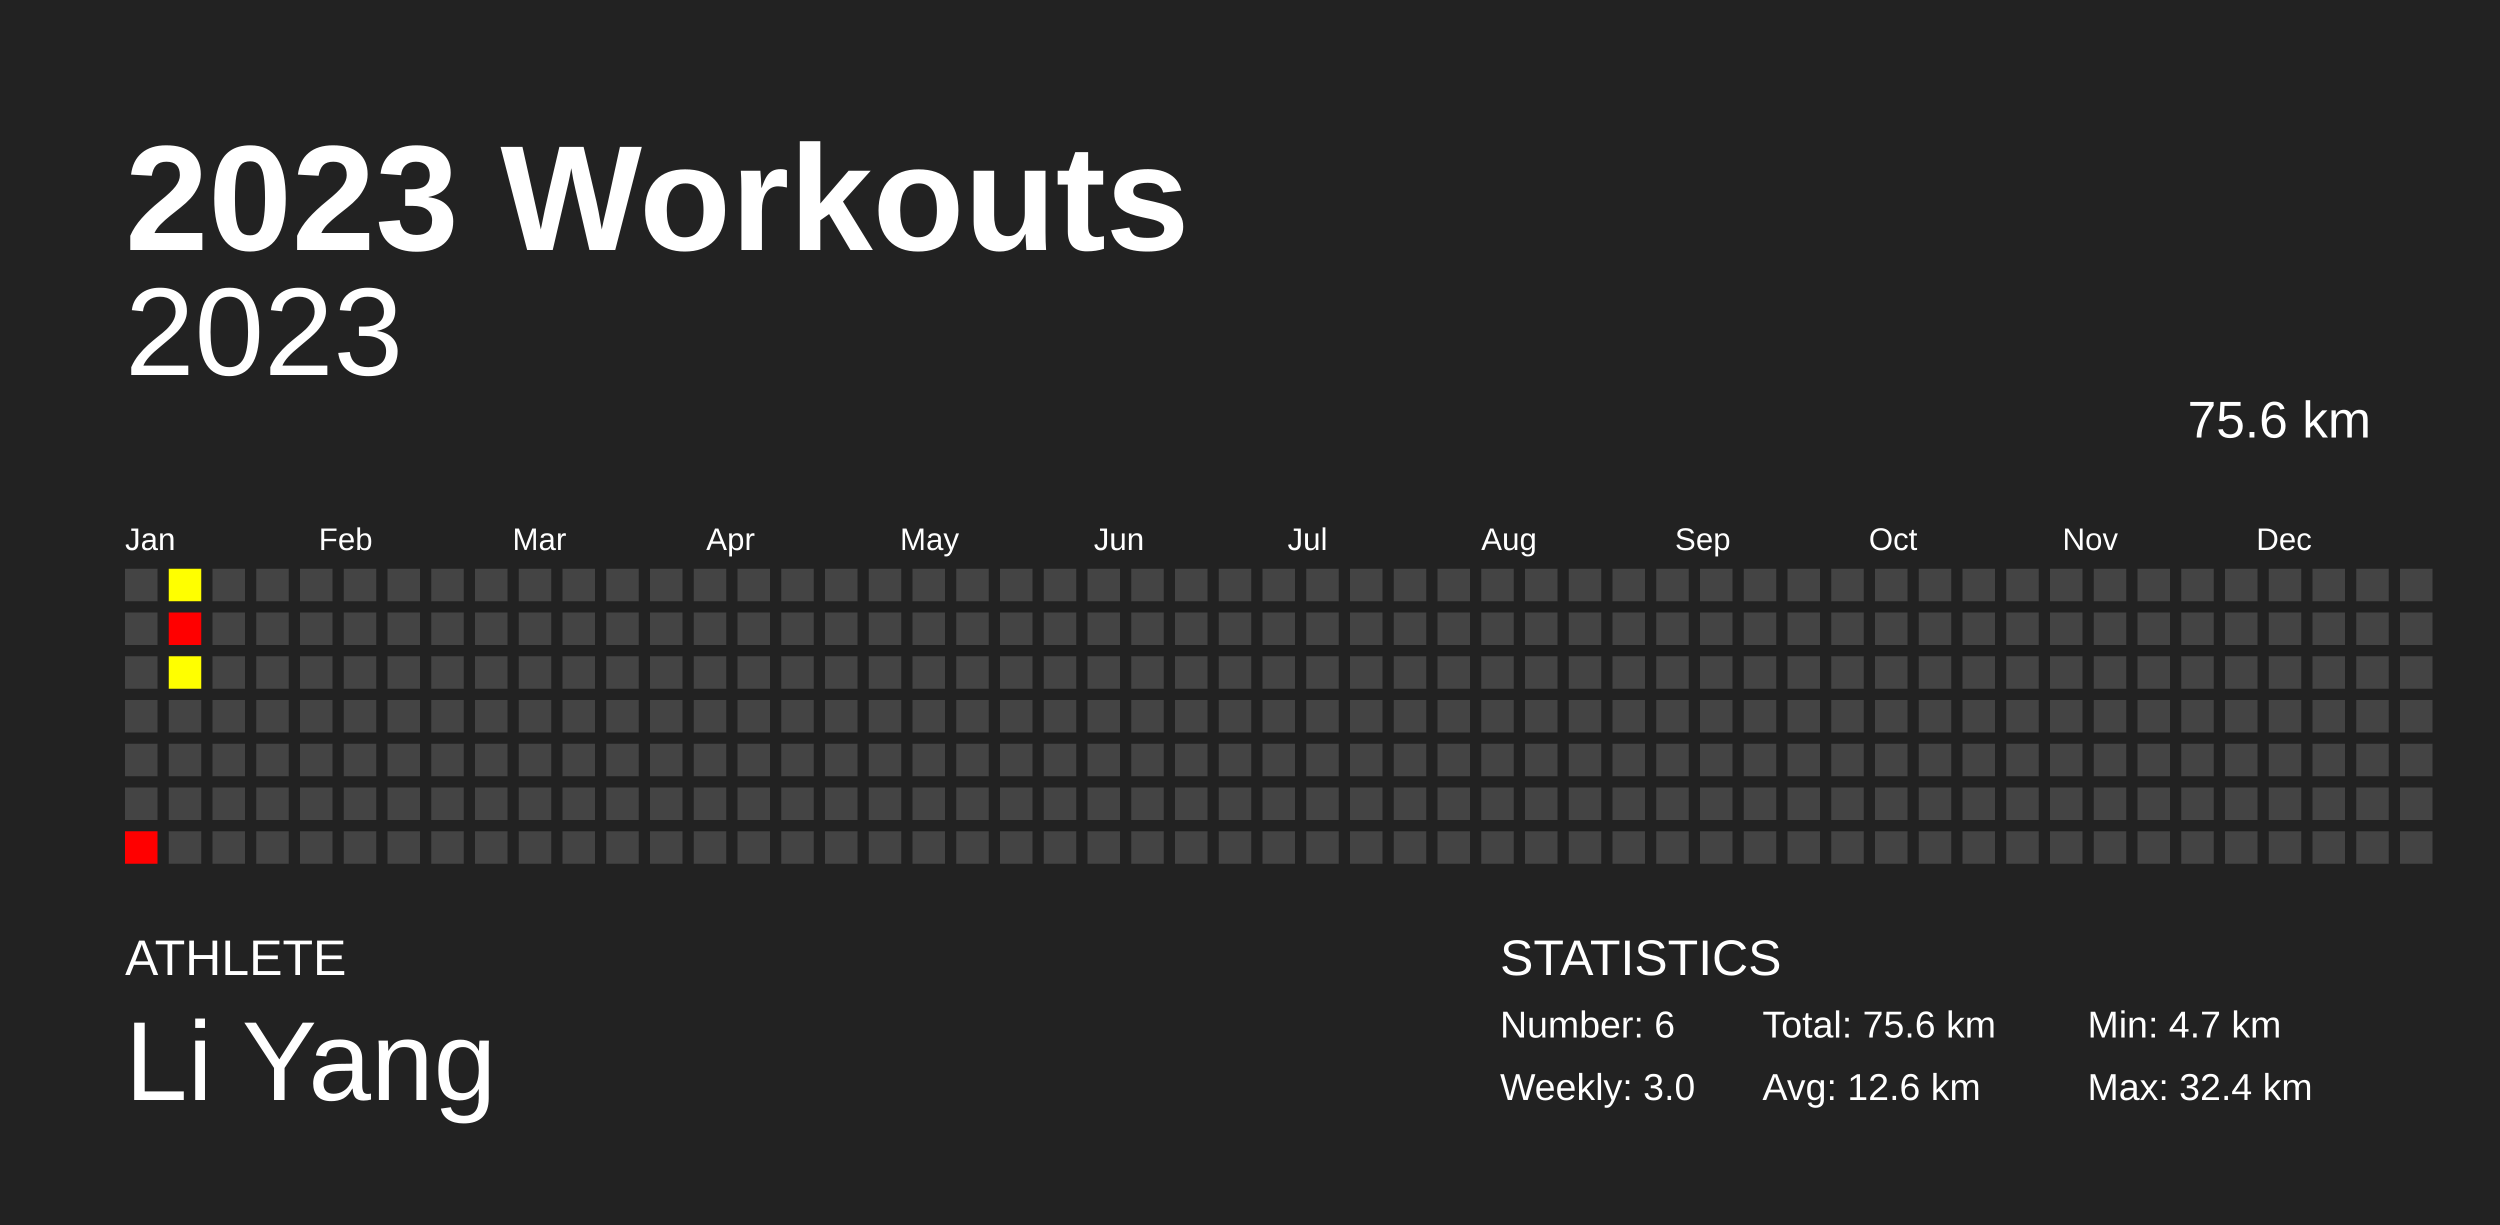
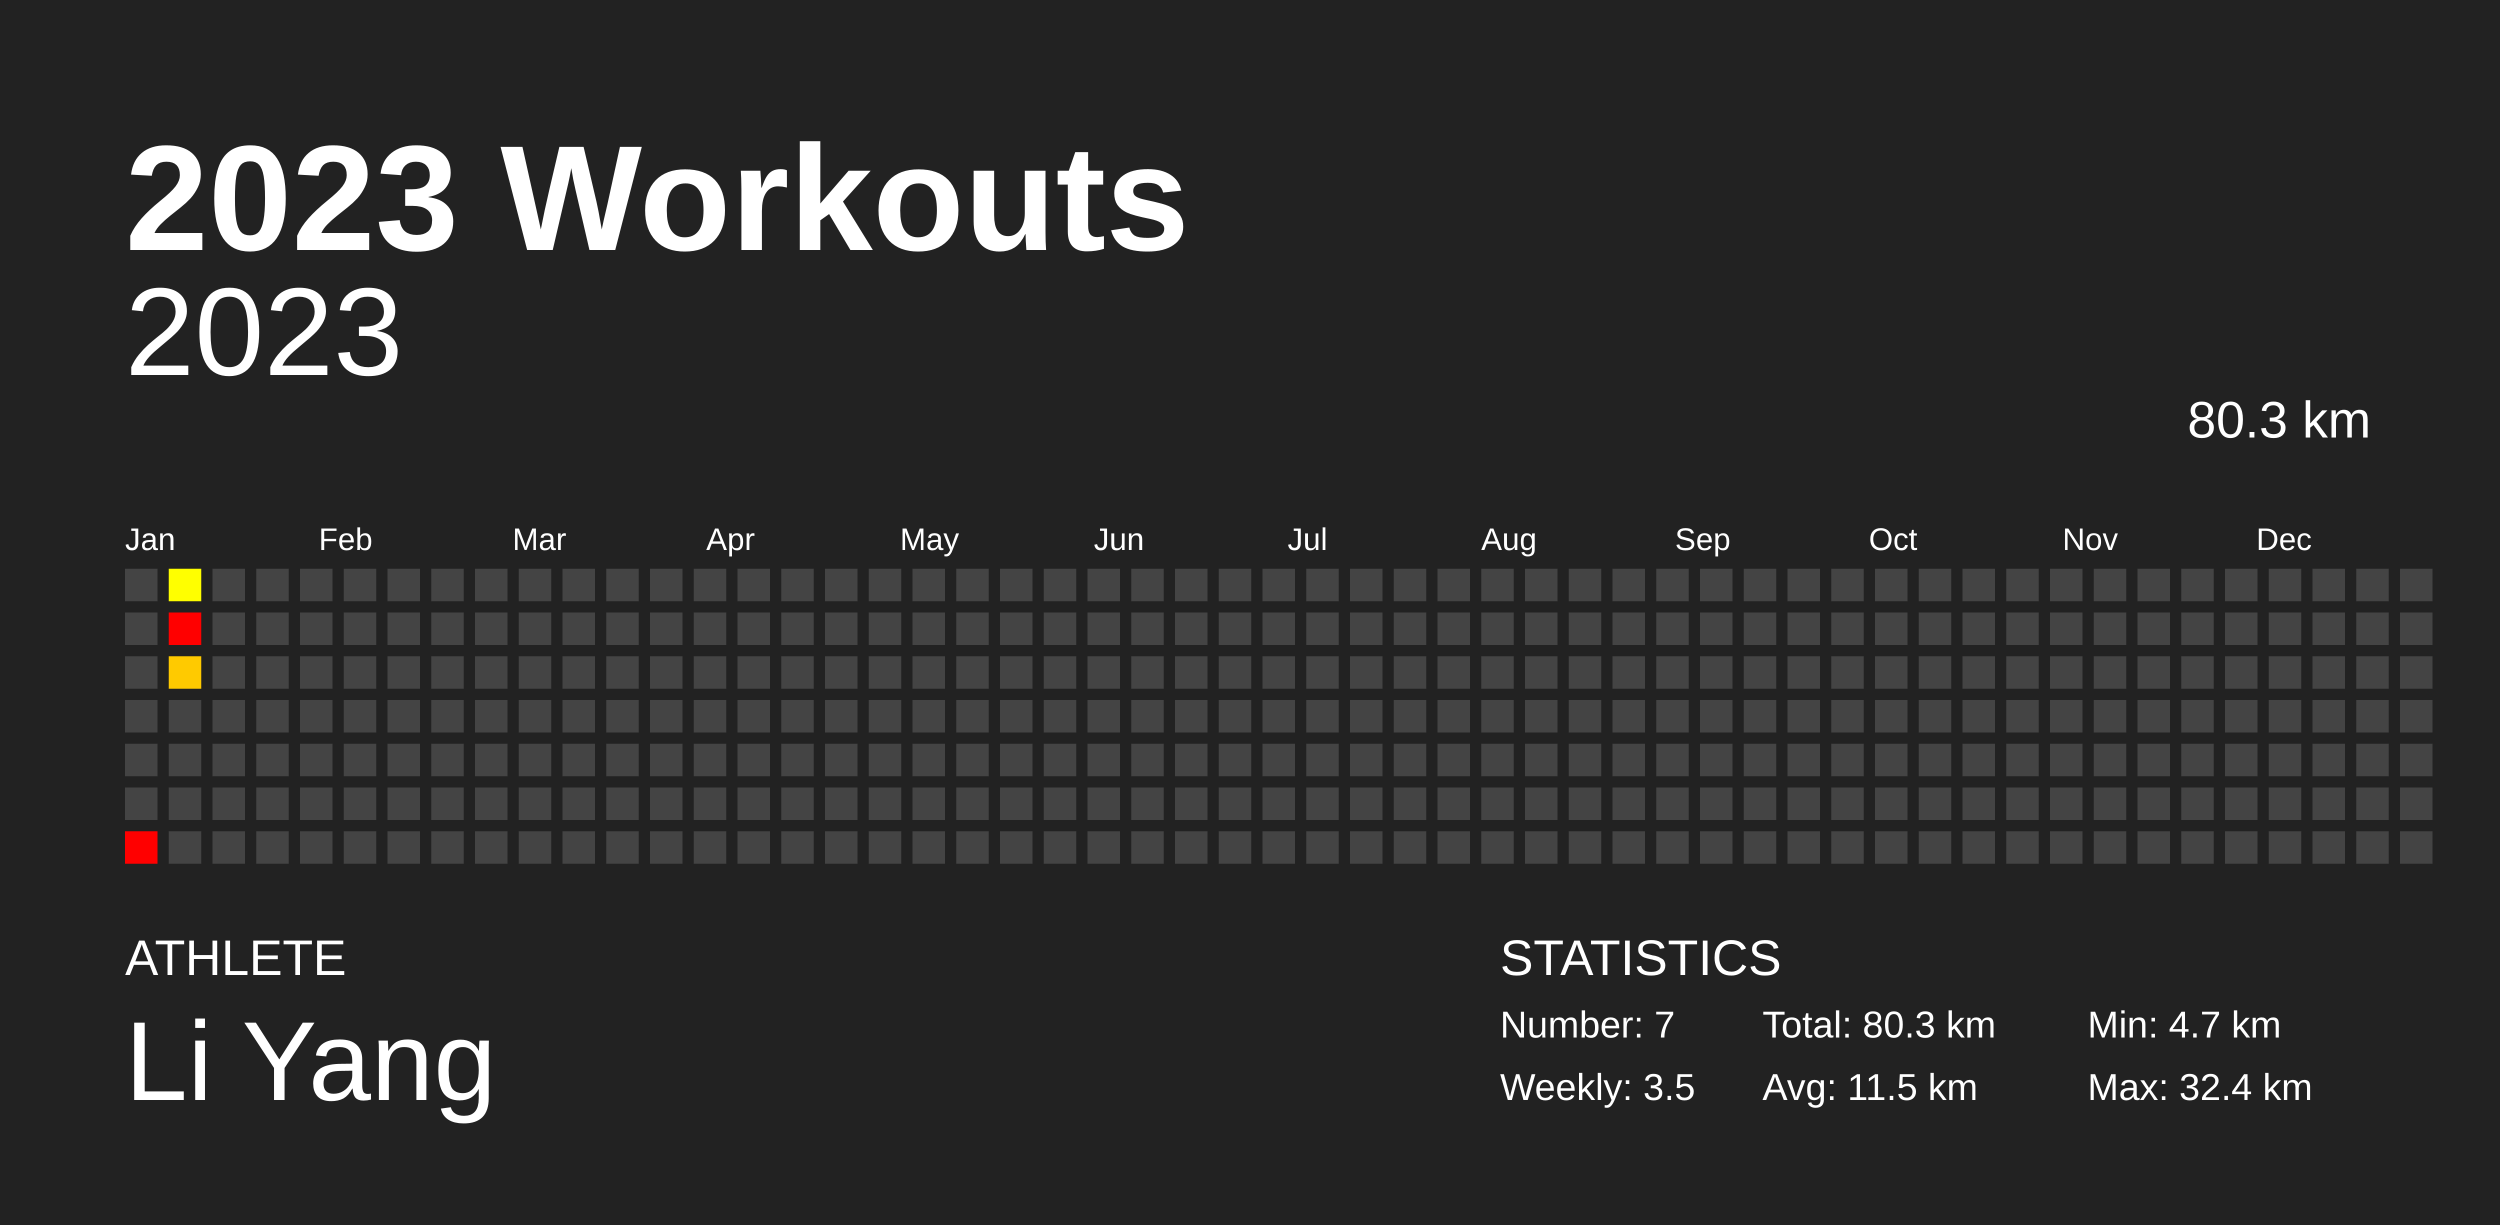
<svg xmlns="http://www.w3.org/2000/svg" baseProfile="full" height="98mm" version="1.1" viewBox="0,0,200,98" width="200mm">
  <defs />
  <rect fill="#222222" height="98" width="200" x="0" y="0" />
  <text fill="#FFFFFF" style="font-size:12px; font-family:Arial; font-weight:bold;" x="10" y="20">2023 Workouts</text>
  <text fill="#FFFFFF" style="font-size:4px; font-family:Arial" x="10" y="78">ATHLETE</text>
  <text fill="#FFFFFF" style="font-size:9px; font-family:Arial" x="10" y="88">Li Yang</text>
  <text fill="#FFFFFF" style="font-size:4px; font-family:Arial" x="120" y="78">STATISTICS</text>
-   <text fill="#FFFFFF" style="font-size:3px; font-family:Arial" x="120" y="83">Number: 6</text>
-   <text fill="#FFFFFF" style="font-size:3px; font-family:Arial" x="120" y="88">Weekly: 3.0</text>
-   <text fill="#FFFFFF" style="font-size:3px; font-family:Arial" x="141" y="83">Total: 75.6 km</text>
-   <text fill="#FFFFFF" style="font-size:3px; font-family:Arial" x="141" y="88">Avg: 12.6 km</text>
+   <text fill="#FFFFFF" style="font-size:3px; font-family:Arial" x="120" y="83">Number: 7</text>
+   <text fill="#FFFFFF" style="font-size:3px; font-family:Arial" x="120" y="88">Weekly: 3.5</text>
+   <text fill="#FFFFFF" style="font-size:3px; font-family:Arial" x="141" y="83">Total: 80.3 km</text>
+   <text fill="#FFFFFF" style="font-size:3px; font-family:Arial" x="141" y="88">Avg: 11.5 km</text>
  <text fill="#FFFFFF" style="font-size:3px; font-family:Arial" x="167" y="83">Min: 4.7 km</text>
  <text fill="#FFFFFF" style="font-size:3px; font-family:Arial" x="167" y="88">Max: 32.4 km</text>
  <text alignment-baseline="hanging" fill="#FFFFFF" style="font-size:10.0px; font-family:Arial;" x="10" y="30">2023</text>
-   <text alignment-baseline="hanging" fill="#FFFFFF" style="font-size:4.125px; font-family:Arial;" x="175" y="35">75.6 km</text>
+   <text alignment-baseline="hanging" fill="#FFFFFF" style="font-size:4.125px; font-family:Arial;" x="175" y="35">80.3 km</text>
  <text fill="#FFFFFF" style="font-size:2.5px; font-family:Arial" x="10.0" y="44">Jan</text>
  <text fill="#FFFFFF" style="font-size:2.5px; font-family:Arial" x="25.5" y="44">Feb</text>
  <text fill="#FFFFFF" style="font-size:2.5px; font-family:Arial" x="41.0" y="44">Mar</text>
  <text fill="#FFFFFF" style="font-size:2.5px; font-family:Arial" x="56.5" y="44">Apr</text>
  <text fill="#FFFFFF" style="font-size:2.5px; font-family:Arial" x="72.0" y="44">May</text>
  <text fill="#FFFFFF" style="font-size:2.5px; font-family:Arial" x="87.5" y="44">Jun</text>
  <text fill="#FFFFFF" style="font-size:2.5px; font-family:Arial" x="103.0" y="44">Jul</text>
  <text fill="#FFFFFF" style="font-size:2.5px; font-family:Arial" x="118.5" y="44">Aug</text>
  <text fill="#FFFFFF" style="font-size:2.5px; font-family:Arial" x="134.0" y="44">Sep</text>
  <text fill="#FFFFFF" style="font-size:2.5px; font-family:Arial" x="149.5" y="44">Oct</text>
  <text fill="#FFFFFF" style="font-size:2.5px; font-family:Arial" x="165.0" y="44">Nov</text>
  <text fill="#FFFFFF" style="font-size:2.5px; font-family:Arial" x="180.5" y="44">Dec</text>
  <rect fill="#444444" height="2.6" width="2.6" x="10.0" y="45.5" />
  <rect fill="#444444" height="2.6" width="2.6" x="10.0" y="49.0" />
  <rect fill="#444444" height="2.6" width="2.6" x="10.0" y="52.5" />
  <rect fill="#444444" height="2.6" width="2.6" x="10.0" y="56.0" />
  <rect fill="#444444" height="2.6" width="2.6" x="10.0" y="59.5" />
  <rect fill="#444444" height="2.6" width="2.6" x="10.0" y="63.0" />
  <rect fill="red" height="2.6" width="2.6" x="10.0" y="66.5" />
  <rect fill="#ffff00" height="2.6" width="2.6" x="13.5" y="45.5" />
  <rect fill="red" height="2.6" width="2.6" x="13.5" y="49.0" />
-   <rect fill="#ffff00" height="2.6" width="2.6" x="13.5" y="52.5" />
+   <rect fill="#ffca00" height="2.6" width="2.6" x="13.5" y="52.5" />
  <rect fill="#444444" height="2.6" width="2.6" x="13.5" y="56.0" />
  <rect fill="#444444" height="2.6" width="2.6" x="13.5" y="59.5" />
  <rect fill="#444444" height="2.6" width="2.6" x="13.5" y="63.0" />
  <rect fill="#444444" height="2.6" width="2.6" x="13.5" y="66.5" />
  <rect fill="#444444" height="2.6" width="2.6" x="17.0" y="45.5" />
  <rect fill="#444444" height="2.6" width="2.6" x="17.0" y="49.0" />
  <rect fill="#444444" height="2.6" width="2.6" x="17.0" y="52.5" />
  <rect fill="#444444" height="2.6" width="2.6" x="17.0" y="56.0" />
  <rect fill="#444444" height="2.6" width="2.6" x="17.0" y="59.5" />
  <rect fill="#444444" height="2.6" width="2.6" x="17.0" y="63.0" />
  <rect fill="#444444" height="2.6" width="2.6" x="17.0" y="66.5" />
  <rect fill="#444444" height="2.6" width="2.6" x="20.5" y="45.5" />
  <rect fill="#444444" height="2.6" width="2.6" x="20.5" y="49.0" />
  <rect fill="#444444" height="2.6" width="2.6" x="20.5" y="52.5" />
  <rect fill="#444444" height="2.6" width="2.6" x="20.5" y="56.0" />
  <rect fill="#444444" height="2.6" width="2.6" x="20.5" y="59.5" />
  <rect fill="#444444" height="2.6" width="2.6" x="20.5" y="63.0" />
  <rect fill="#444444" height="2.6" width="2.6" x="20.5" y="66.5" />
  <rect fill="#444444" height="2.6" width="2.6" x="24.0" y="45.5" />
  <rect fill="#444444" height="2.6" width="2.6" x="24.0" y="49.0" />
  <rect fill="#444444" height="2.6" width="2.6" x="24.0" y="52.5" />
  <rect fill="#444444" height="2.6" width="2.6" x="24.0" y="56.0" />
  <rect fill="#444444" height="2.6" width="2.6" x="24.0" y="59.5" />
  <rect fill="#444444" height="2.6" width="2.6" x="24.0" y="63.0" />
  <rect fill="#444444" height="2.6" width="2.6" x="24.0" y="66.5" />
  <rect fill="#444444" height="2.6" width="2.6" x="27.5" y="45.5" />
  <rect fill="#444444" height="2.6" width="2.6" x="27.5" y="49.0" />
  <rect fill="#444444" height="2.6" width="2.6" x="27.5" y="52.5" />
  <rect fill="#444444" height="2.6" width="2.6" x="27.5" y="56.0" />
  <rect fill="#444444" height="2.6" width="2.6" x="27.5" y="59.5" />
  <rect fill="#444444" height="2.6" width="2.6" x="27.5" y="63.0" />
  <rect fill="#444444" height="2.6" width="2.6" x="27.5" y="66.5" />
  <rect fill="#444444" height="2.6" width="2.6" x="31.0" y="45.5" />
  <rect fill="#444444" height="2.6" width="2.6" x="31.0" y="49.0" />
  <rect fill="#444444" height="2.6" width="2.6" x="31.0" y="52.5" />
  <rect fill="#444444" height="2.6" width="2.6" x="31.0" y="56.0" />
  <rect fill="#444444" height="2.6" width="2.6" x="31.0" y="59.5" />
  <rect fill="#444444" height="2.6" width="2.6" x="31.0" y="63.0" />
  <rect fill="#444444" height="2.6" width="2.6" x="31.0" y="66.5" />
  <rect fill="#444444" height="2.6" width="2.6" x="34.5" y="45.5" />
  <rect fill="#444444" height="2.6" width="2.6" x="34.5" y="49.0" />
  <rect fill="#444444" height="2.6" width="2.6" x="34.5" y="52.5" />
  <rect fill="#444444" height="2.6" width="2.6" x="34.5" y="56.0" />
  <rect fill="#444444" height="2.6" width="2.6" x="34.5" y="59.5" />
  <rect fill="#444444" height="2.6" width="2.6" x="34.5" y="63.0" />
  <rect fill="#444444" height="2.6" width="2.6" x="34.5" y="66.5" />
  <rect fill="#444444" height="2.6" width="2.6" x="38.0" y="45.5" />
  <rect fill="#444444" height="2.6" width="2.6" x="38.0" y="49.0" />
  <rect fill="#444444" height="2.6" width="2.6" x="38.0" y="52.5" />
  <rect fill="#444444" height="2.6" width="2.6" x="38.0" y="56.0" />
  <rect fill="#444444" height="2.6" width="2.6" x="38.0" y="59.5" />
  <rect fill="#444444" height="2.6" width="2.6" x="38.0" y="63.0" />
  <rect fill="#444444" height="2.6" width="2.6" x="38.0" y="66.5" />
  <rect fill="#444444" height="2.6" width="2.6" x="41.5" y="45.5" />
  <rect fill="#444444" height="2.6" width="2.6" x="41.5" y="49.0" />
  <rect fill="#444444" height="2.6" width="2.6" x="41.5" y="52.5" />
  <rect fill="#444444" height="2.6" width="2.6" x="41.5" y="56.0" />
  <rect fill="#444444" height="2.6" width="2.6" x="41.5" y="59.5" />
  <rect fill="#444444" height="2.6" width="2.6" x="41.5" y="63.0" />
  <rect fill="#444444" height="2.6" width="2.6" x="41.5" y="66.5" />
  <rect fill="#444444" height="2.6" width="2.6" x="45.0" y="45.5" />
  <rect fill="#444444" height="2.6" width="2.6" x="45.0" y="49.0" />
  <rect fill="#444444" height="2.6" width="2.6" x="45.0" y="52.5" />
  <rect fill="#444444" height="2.6" width="2.6" x="45.0" y="56.0" />
  <rect fill="#444444" height="2.6" width="2.6" x="45.0" y="59.5" />
  <rect fill="#444444" height="2.6" width="2.6" x="45.0" y="63.0" />
  <rect fill="#444444" height="2.6" width="2.6" x="45.0" y="66.5" />
  <rect fill="#444444" height="2.6" width="2.6" x="48.5" y="45.5" />
  <rect fill="#444444" height="2.6" width="2.6" x="48.5" y="49.0" />
  <rect fill="#444444" height="2.6" width="2.6" x="48.5" y="52.5" />
  <rect fill="#444444" height="2.6" width="2.6" x="48.5" y="56.0" />
  <rect fill="#444444" height="2.6" width="2.6" x="48.5" y="59.5" />
  <rect fill="#444444" height="2.6" width="2.6" x="48.5" y="63.0" />
  <rect fill="#444444" height="2.6" width="2.6" x="48.5" y="66.5" />
  <rect fill="#444444" height="2.6" width="2.6" x="52.0" y="45.5" />
  <rect fill="#444444" height="2.6" width="2.6" x="52.0" y="49.0" />
  <rect fill="#444444" height="2.6" width="2.6" x="52.0" y="52.5" />
  <rect fill="#444444" height="2.6" width="2.6" x="52.0" y="56.0" />
  <rect fill="#444444" height="2.6" width="2.6" x="52.0" y="59.5" />
  <rect fill="#444444" height="2.6" width="2.6" x="52.0" y="63.0" />
  <rect fill="#444444" height="2.6" width="2.6" x="52.0" y="66.5" />
  <rect fill="#444444" height="2.6" width="2.6" x="55.5" y="45.5" />
  <rect fill="#444444" height="2.6" width="2.6" x="55.5" y="49.0" />
  <rect fill="#444444" height="2.6" width="2.6" x="55.5" y="52.5" />
  <rect fill="#444444" height="2.6" width="2.6" x="55.5" y="56.0" />
  <rect fill="#444444" height="2.6" width="2.6" x="55.5" y="59.5" />
  <rect fill="#444444" height="2.6" width="2.6" x="55.5" y="63.0" />
  <rect fill="#444444" height="2.6" width="2.6" x="55.5" y="66.5" />
  <rect fill="#444444" height="2.6" width="2.6" x="59.0" y="45.5" />
  <rect fill="#444444" height="2.6" width="2.6" x="59.0" y="49.0" />
  <rect fill="#444444" height="2.6" width="2.6" x="59.0" y="52.5" />
  <rect fill="#444444" height="2.6" width="2.6" x="59.0" y="56.0" />
  <rect fill="#444444" height="2.6" width="2.6" x="59.0" y="59.5" />
  <rect fill="#444444" height="2.6" width="2.6" x="59.0" y="63.0" />
  <rect fill="#444444" height="2.6" width="2.6" x="59.0" y="66.5" />
  <rect fill="#444444" height="2.6" width="2.6" x="62.5" y="45.5" />
  <rect fill="#444444" height="2.6" width="2.6" x="62.5" y="49.0" />
  <rect fill="#444444" height="2.6" width="2.6" x="62.5" y="52.5" />
  <rect fill="#444444" height="2.6" width="2.6" x="62.5" y="56.0" />
  <rect fill="#444444" height="2.6" width="2.6" x="62.5" y="59.5" />
  <rect fill="#444444" height="2.6" width="2.6" x="62.5" y="63.0" />
  <rect fill="#444444" height="2.6" width="2.6" x="62.5" y="66.5" />
  <rect fill="#444444" height="2.6" width="2.6" x="66.0" y="45.5" />
  <rect fill="#444444" height="2.6" width="2.6" x="66.0" y="49.0" />
  <rect fill="#444444" height="2.6" width="2.6" x="66.0" y="52.5" />
  <rect fill="#444444" height="2.6" width="2.6" x="66.0" y="56.0" />
  <rect fill="#444444" height="2.6" width="2.6" x="66.0" y="59.5" />
  <rect fill="#444444" height="2.6" width="2.6" x="66.0" y="63.0" />
  <rect fill="#444444" height="2.6" width="2.6" x="66.0" y="66.5" />
  <rect fill="#444444" height="2.6" width="2.6" x="69.5" y="45.5" />
  <rect fill="#444444" height="2.6" width="2.6" x="69.5" y="49.0" />
  <rect fill="#444444" height="2.6" width="2.6" x="69.5" y="52.5" />
  <rect fill="#444444" height="2.6" width="2.6" x="69.5" y="56.0" />
  <rect fill="#444444" height="2.6" width="2.6" x="69.5" y="59.5" />
  <rect fill="#444444" height="2.6" width="2.6" x="69.5" y="63.0" />
  <rect fill="#444444" height="2.6" width="2.6" x="69.5" y="66.5" />
  <rect fill="#444444" height="2.6" width="2.6" x="73.0" y="45.5" />
  <rect fill="#444444" height="2.6" width="2.6" x="73.0" y="49.0" />
  <rect fill="#444444" height="2.6" width="2.6" x="73.0" y="52.5" />
  <rect fill="#444444" height="2.6" width="2.6" x="73.0" y="56.0" />
  <rect fill="#444444" height="2.6" width="2.6" x="73.0" y="59.5" />
  <rect fill="#444444" height="2.6" width="2.6" x="73.0" y="63.0" />
  <rect fill="#444444" height="2.6" width="2.6" x="73.0" y="66.5" />
  <rect fill="#444444" height="2.6" width="2.6" x="76.5" y="45.5" />
  <rect fill="#444444" height="2.6" width="2.6" x="76.5" y="49.0" />
  <rect fill="#444444" height="2.6" width="2.6" x="76.5" y="52.5" />
  <rect fill="#444444" height="2.6" width="2.6" x="76.5" y="56.0" />
  <rect fill="#444444" height="2.6" width="2.6" x="76.5" y="59.5" />
  <rect fill="#444444" height="2.6" width="2.6" x="76.5" y="63.0" />
  <rect fill="#444444" height="2.6" width="2.6" x="76.5" y="66.5" />
  <rect fill="#444444" height="2.6" width="2.6" x="80.0" y="45.5" />
  <rect fill="#444444" height="2.6" width="2.6" x="80.0" y="49.0" />
  <rect fill="#444444" height="2.6" width="2.6" x="80.0" y="52.5" />
  <rect fill="#444444" height="2.6" width="2.6" x="80.0" y="56.0" />
  <rect fill="#444444" height="2.6" width="2.6" x="80.0" y="59.5" />
  <rect fill="#444444" height="2.6" width="2.6" x="80.0" y="63.0" />
  <rect fill="#444444" height="2.6" width="2.6" x="80.0" y="66.5" />
  <rect fill="#444444" height="2.6" width="2.6" x="83.5" y="45.5" />
  <rect fill="#444444" height="2.6" width="2.6" x="83.5" y="49.0" />
  <rect fill="#444444" height="2.6" width="2.6" x="83.5" y="52.5" />
  <rect fill="#444444" height="2.6" width="2.6" x="83.5" y="56.0" />
  <rect fill="#444444" height="2.6" width="2.6" x="83.5" y="59.5" />
  <rect fill="#444444" height="2.6" width="2.6" x="83.5" y="63.0" />
  <rect fill="#444444" height="2.6" width="2.6" x="83.5" y="66.5" />
  <rect fill="#444444" height="2.6" width="2.6" x="87.0" y="45.5" />
  <rect fill="#444444" height="2.6" width="2.6" x="87.0" y="49.0" />
  <rect fill="#444444" height="2.6" width="2.6" x="87.0" y="52.5" />
  <rect fill="#444444" height="2.6" width="2.6" x="87.0" y="56.0" />
  <rect fill="#444444" height="2.6" width="2.6" x="87.0" y="59.5" />
  <rect fill="#444444" height="2.6" width="2.6" x="87.0" y="63.0" />
  <rect fill="#444444" height="2.6" width="2.6" x="87.0" y="66.5" />
  <rect fill="#444444" height="2.6" width="2.6" x="90.5" y="45.5" />
  <rect fill="#444444" height="2.6" width="2.6" x="90.5" y="49.0" />
  <rect fill="#444444" height="2.6" width="2.6" x="90.5" y="52.5" />
  <rect fill="#444444" height="2.6" width="2.6" x="90.5" y="56.0" />
  <rect fill="#444444" height="2.6" width="2.6" x="90.5" y="59.5" />
  <rect fill="#444444" height="2.6" width="2.6" x="90.5" y="63.0" />
  <rect fill="#444444" height="2.6" width="2.6" x="90.5" y="66.5" />
  <rect fill="#444444" height="2.6" width="2.6" x="94.0" y="45.5" />
  <rect fill="#444444" height="2.6" width="2.6" x="94.0" y="49.0" />
  <rect fill="#444444" height="2.6" width="2.6" x="94.0" y="52.5" />
  <rect fill="#444444" height="2.6" width="2.6" x="94.0" y="56.0" />
  <rect fill="#444444" height="2.6" width="2.6" x="94.0" y="59.5" />
  <rect fill="#444444" height="2.6" width="2.6" x="94.0" y="63.0" />
  <rect fill="#444444" height="2.6" width="2.6" x="94.0" y="66.5" />
  <rect fill="#444444" height="2.6" width="2.6" x="97.5" y="45.5" />
  <rect fill="#444444" height="2.6" width="2.6" x="97.5" y="49.0" />
  <rect fill="#444444" height="2.6" width="2.6" x="97.5" y="52.5" />
  <rect fill="#444444" height="2.6" width="2.6" x="97.5" y="56.0" />
  <rect fill="#444444" height="2.6" width="2.6" x="97.5" y="59.5" />
  <rect fill="#444444" height="2.6" width="2.6" x="97.5" y="63.0" />
  <rect fill="#444444" height="2.6" width="2.6" x="97.5" y="66.5" />
  <rect fill="#444444" height="2.6" width="2.6" x="101.0" y="45.5" />
  <rect fill="#444444" height="2.6" width="2.6" x="101.0" y="49.0" />
  <rect fill="#444444" height="2.6" width="2.6" x="101.0" y="52.5" />
  <rect fill="#444444" height="2.6" width="2.6" x="101.0" y="56.0" />
  <rect fill="#444444" height="2.6" width="2.6" x="101.0" y="59.5" />
  <rect fill="#444444" height="2.6" width="2.6" x="101.0" y="63.0" />
  <rect fill="#444444" height="2.6" width="2.6" x="101.0" y="66.5" />
  <rect fill="#444444" height="2.6" width="2.6" x="104.5" y="45.5" />
  <rect fill="#444444" height="2.6" width="2.6" x="104.5" y="49.0" />
  <rect fill="#444444" height="2.6" width="2.6" x="104.5" y="52.5" />
  <rect fill="#444444" height="2.6" width="2.6" x="104.5" y="56.0" />
  <rect fill="#444444" height="2.6" width="2.6" x="104.5" y="59.5" />
  <rect fill="#444444" height="2.6" width="2.6" x="104.5" y="63.0" />
  <rect fill="#444444" height="2.6" width="2.6" x="104.5" y="66.5" />
  <rect fill="#444444" height="2.6" width="2.6" x="108.0" y="45.5" />
  <rect fill="#444444" height="2.6" width="2.6" x="108.0" y="49.0" />
  <rect fill="#444444" height="2.6" width="2.6" x="108.0" y="52.5" />
  <rect fill="#444444" height="2.6" width="2.6" x="108.0" y="56.0" />
  <rect fill="#444444" height="2.6" width="2.6" x="108.0" y="59.5" />
  <rect fill="#444444" height="2.6" width="2.6" x="108.0" y="63.0" />
  <rect fill="#444444" height="2.6" width="2.6" x="108.0" y="66.5" />
  <rect fill="#444444" height="2.6" width="2.6" x="111.5" y="45.5" />
  <rect fill="#444444" height="2.6" width="2.6" x="111.5" y="49.0" />
  <rect fill="#444444" height="2.6" width="2.6" x="111.5" y="52.5" />
  <rect fill="#444444" height="2.6" width="2.6" x="111.5" y="56.0" />
  <rect fill="#444444" height="2.6" width="2.6" x="111.5" y="59.5" />
  <rect fill="#444444" height="2.6" width="2.6" x="111.5" y="63.0" />
  <rect fill="#444444" height="2.6" width="2.6" x="111.5" y="66.5" />
  <rect fill="#444444" height="2.6" width="2.6" x="115.0" y="45.5" />
  <rect fill="#444444" height="2.6" width="2.6" x="115.0" y="49.0" />
  <rect fill="#444444" height="2.6" width="2.6" x="115.0" y="52.5" />
  <rect fill="#444444" height="2.6" width="2.6" x="115.0" y="56.0" />
  <rect fill="#444444" height="2.6" width="2.6" x="115.0" y="59.5" />
  <rect fill="#444444" height="2.6" width="2.6" x="115.0" y="63.0" />
  <rect fill="#444444" height="2.6" width="2.6" x="115.0" y="66.5" />
  <rect fill="#444444" height="2.6" width="2.6" x="118.5" y="45.5" />
  <rect fill="#444444" height="2.6" width="2.6" x="118.5" y="49.0" />
  <rect fill="#444444" height="2.6" width="2.6" x="118.5" y="52.5" />
  <rect fill="#444444" height="2.6" width="2.6" x="118.5" y="56.0" />
  <rect fill="#444444" height="2.6" width="2.6" x="118.5" y="59.5" />
  <rect fill="#444444" height="2.6" width="2.6" x="118.5" y="63.0" />
  <rect fill="#444444" height="2.6" width="2.6" x="118.5" y="66.5" />
  <rect fill="#444444" height="2.6" width="2.6" x="122.0" y="45.5" />
  <rect fill="#444444" height="2.6" width="2.6" x="122.0" y="49.0" />
  <rect fill="#444444" height="2.6" width="2.6" x="122.0" y="52.5" />
  <rect fill="#444444" height="2.6" width="2.6" x="122.0" y="56.0" />
  <rect fill="#444444" height="2.6" width="2.6" x="122.0" y="59.5" />
  <rect fill="#444444" height="2.6" width="2.6" x="122.0" y="63.0" />
  <rect fill="#444444" height="2.6" width="2.6" x="122.0" y="66.5" />
  <rect fill="#444444" height="2.6" width="2.6" x="125.5" y="45.5" />
  <rect fill="#444444" height="2.6" width="2.6" x="125.5" y="49.0" />
  <rect fill="#444444" height="2.6" width="2.6" x="125.5" y="52.5" />
  <rect fill="#444444" height="2.6" width="2.6" x="125.5" y="56.0" />
  <rect fill="#444444" height="2.6" width="2.6" x="125.5" y="59.5" />
  <rect fill="#444444" height="2.6" width="2.6" x="125.5" y="63.0" />
  <rect fill="#444444" height="2.6" width="2.6" x="125.5" y="66.5" />
  <rect fill="#444444" height="2.6" width="2.6" x="129.0" y="45.5" />
  <rect fill="#444444" height="2.6" width="2.6" x="129.0" y="49.0" />
  <rect fill="#444444" height="2.6" width="2.6" x="129.0" y="52.5" />
  <rect fill="#444444" height="2.6" width="2.6" x="129.0" y="56.0" />
  <rect fill="#444444" height="2.6" width="2.6" x="129.0" y="59.5" />
  <rect fill="#444444" height="2.6" width="2.6" x="129.0" y="63.0" />
  <rect fill="#444444" height="2.6" width="2.6" x="129.0" y="66.5" />
  <rect fill="#444444" height="2.6" width="2.6" x="132.5" y="45.5" />
  <rect fill="#444444" height="2.6" width="2.6" x="132.5" y="49.0" />
  <rect fill="#444444" height="2.6" width="2.6" x="132.5" y="52.5" />
  <rect fill="#444444" height="2.6" width="2.6" x="132.5" y="56.0" />
  <rect fill="#444444" height="2.6" width="2.6" x="132.5" y="59.5" />
  <rect fill="#444444" height="2.6" width="2.6" x="132.5" y="63.0" />
  <rect fill="#444444" height="2.6" width="2.6" x="132.5" y="66.5" />
  <rect fill="#444444" height="2.6" width="2.6" x="136.0" y="45.5" />
  <rect fill="#444444" height="2.6" width="2.6" x="136.0" y="49.0" />
  <rect fill="#444444" height="2.6" width="2.6" x="136.0" y="52.5" />
  <rect fill="#444444" height="2.6" width="2.6" x="136.0" y="56.0" />
  <rect fill="#444444" height="2.6" width="2.6" x="136.0" y="59.5" />
  <rect fill="#444444" height="2.6" width="2.6" x="136.0" y="63.0" />
  <rect fill="#444444" height="2.6" width="2.6" x="136.0" y="66.5" />
  <rect fill="#444444" height="2.6" width="2.6" x="139.5" y="45.5" />
  <rect fill="#444444" height="2.6" width="2.6" x="139.5" y="49.0" />
  <rect fill="#444444" height="2.6" width="2.6" x="139.5" y="52.5" />
  <rect fill="#444444" height="2.6" width="2.6" x="139.5" y="56.0" />
  <rect fill="#444444" height="2.6" width="2.6" x="139.5" y="59.5" />
  <rect fill="#444444" height="2.6" width="2.6" x="139.5" y="63.0" />
  <rect fill="#444444" height="2.6" width="2.6" x="139.5" y="66.5" />
  <rect fill="#444444" height="2.6" width="2.6" x="143.0" y="45.5" />
  <rect fill="#444444" height="2.6" width="2.6" x="143.0" y="49.0" />
  <rect fill="#444444" height="2.6" width="2.6" x="143.0" y="52.5" />
  <rect fill="#444444" height="2.6" width="2.6" x="143.0" y="56.0" />
  <rect fill="#444444" height="2.6" width="2.6" x="143.0" y="59.5" />
  <rect fill="#444444" height="2.6" width="2.6" x="143.0" y="63.0" />
  <rect fill="#444444" height="2.6" width="2.6" x="143.0" y="66.5" />
  <rect fill="#444444" height="2.6" width="2.6" x="146.5" y="45.5" />
  <rect fill="#444444" height="2.6" width="2.6" x="146.5" y="49.0" />
  <rect fill="#444444" height="2.6" width="2.6" x="146.5" y="52.5" />
  <rect fill="#444444" height="2.6" width="2.6" x="146.5" y="56.0" />
  <rect fill="#444444" height="2.6" width="2.6" x="146.5" y="59.5" />
  <rect fill="#444444" height="2.6" width="2.6" x="146.5" y="63.0" />
  <rect fill="#444444" height="2.6" width="2.6" x="146.5" y="66.5" />
  <rect fill="#444444" height="2.6" width="2.6" x="150.0" y="45.5" />
  <rect fill="#444444" height="2.6" width="2.6" x="150.0" y="49.0" />
  <rect fill="#444444" height="2.6" width="2.6" x="150.0" y="52.5" />
  <rect fill="#444444" height="2.6" width="2.6" x="150.0" y="56.0" />
  <rect fill="#444444" height="2.6" width="2.6" x="150.0" y="59.5" />
  <rect fill="#444444" height="2.6" width="2.6" x="150.0" y="63.0" />
  <rect fill="#444444" height="2.6" width="2.6" x="150.0" y="66.5" />
  <rect fill="#444444" height="2.6" width="2.6" x="153.5" y="45.5" />
  <rect fill="#444444" height="2.6" width="2.6" x="153.5" y="49.0" />
  <rect fill="#444444" height="2.6" width="2.6" x="153.5" y="52.5" />
  <rect fill="#444444" height="2.6" width="2.6" x="153.5" y="56.0" />
  <rect fill="#444444" height="2.6" width="2.6" x="153.5" y="59.5" />
  <rect fill="#444444" height="2.6" width="2.6" x="153.5" y="63.0" />
  <rect fill="#444444" height="2.6" width="2.6" x="153.5" y="66.5" />
  <rect fill="#444444" height="2.6" width="2.6" x="157.0" y="45.5" />
  <rect fill="#444444" height="2.6" width="2.6" x="157.0" y="49.0" />
  <rect fill="#444444" height="2.6" width="2.6" x="157.0" y="52.5" />
  <rect fill="#444444" height="2.6" width="2.6" x="157.0" y="56.0" />
  <rect fill="#444444" height="2.6" width="2.6" x="157.0" y="59.5" />
  <rect fill="#444444" height="2.6" width="2.6" x="157.0" y="63.0" />
  <rect fill="#444444" height="2.6" width="2.6" x="157.0" y="66.5" />
  <rect fill="#444444" height="2.6" width="2.6" x="160.5" y="45.5" />
  <rect fill="#444444" height="2.6" width="2.6" x="160.5" y="49.0" />
  <rect fill="#444444" height="2.6" width="2.6" x="160.5" y="52.5" />
  <rect fill="#444444" height="2.6" width="2.6" x="160.5" y="56.0" />
  <rect fill="#444444" height="2.6" width="2.6" x="160.5" y="59.5" />
  <rect fill="#444444" height="2.6" width="2.6" x="160.5" y="63.0" />
  <rect fill="#444444" height="2.6" width="2.6" x="160.5" y="66.5" />
  <rect fill="#444444" height="2.6" width="2.6" x="164.0" y="45.5" />
  <rect fill="#444444" height="2.6" width="2.6" x="164.0" y="49.0" />
  <rect fill="#444444" height="2.6" width="2.6" x="164.0" y="52.5" />
  <rect fill="#444444" height="2.6" width="2.6" x="164.0" y="56.0" />
  <rect fill="#444444" height="2.6" width="2.6" x="164.0" y="59.5" />
  <rect fill="#444444" height="2.6" width="2.6" x="164.0" y="63.0" />
  <rect fill="#444444" height="2.6" width="2.6" x="164.0" y="66.5" />
  <rect fill="#444444" height="2.6" width="2.6" x="167.5" y="45.5" />
  <rect fill="#444444" height="2.6" width="2.6" x="167.5" y="49.0" />
  <rect fill="#444444" height="2.6" width="2.6" x="167.5" y="52.5" />
  <rect fill="#444444" height="2.6" width="2.6" x="167.5" y="56.0" />
  <rect fill="#444444" height="2.6" width="2.6" x="167.5" y="59.5" />
  <rect fill="#444444" height="2.6" width="2.6" x="167.5" y="63.0" />
  <rect fill="#444444" height="2.6" width="2.6" x="167.5" y="66.5" />
  <rect fill="#444444" height="2.6" width="2.6" x="171.0" y="45.5" />
  <rect fill="#444444" height="2.6" width="2.6" x="171.0" y="49.0" />
  <rect fill="#444444" height="2.6" width="2.6" x="171.0" y="52.5" />
  <rect fill="#444444" height="2.6" width="2.6" x="171.0" y="56.0" />
  <rect fill="#444444" height="2.6" width="2.6" x="171.0" y="59.5" />
  <rect fill="#444444" height="2.6" width="2.6" x="171.0" y="63.0" />
  <rect fill="#444444" height="2.6" width="2.6" x="171.0" y="66.5" />
  <rect fill="#444444" height="2.6" width="2.6" x="174.5" y="45.5" />
  <rect fill="#444444" height="2.6" width="2.6" x="174.5" y="49.0" />
  <rect fill="#444444" height="2.6" width="2.6" x="174.5" y="52.5" />
  <rect fill="#444444" height="2.6" width="2.6" x="174.5" y="56.0" />
  <rect fill="#444444" height="2.6" width="2.6" x="174.5" y="59.5" />
  <rect fill="#444444" height="2.6" width="2.6" x="174.5" y="63.0" />
  <rect fill="#444444" height="2.6" width="2.6" x="174.5" y="66.5" />
  <rect fill="#444444" height="2.6" width="2.6" x="178.0" y="45.5" />
  <rect fill="#444444" height="2.6" width="2.6" x="178.0" y="49.0" />
  <rect fill="#444444" height="2.6" width="2.6" x="178.0" y="52.5" />
  <rect fill="#444444" height="2.6" width="2.6" x="178.0" y="56.0" />
  <rect fill="#444444" height="2.6" width="2.6" x="178.0" y="59.5" />
  <rect fill="#444444" height="2.6" width="2.6" x="178.0" y="63.0" />
  <rect fill="#444444" height="2.6" width="2.6" x="178.0" y="66.5" />
  <rect fill="#444444" height="2.6" width="2.6" x="181.5" y="45.5" />
  <rect fill="#444444" height="2.6" width="2.6" x="181.5" y="49.0" />
  <rect fill="#444444" height="2.6" width="2.6" x="181.5" y="52.5" />
  <rect fill="#444444" height="2.6" width="2.6" x="181.5" y="56.0" />
  <rect fill="#444444" height="2.6" width="2.6" x="181.5" y="59.5" />
  <rect fill="#444444" height="2.6" width="2.6" x="181.5" y="63.0" />
  <rect fill="#444444" height="2.6" width="2.6" x="181.5" y="66.5" />
  <rect fill="#444444" height="2.6" width="2.6" x="185.0" y="45.5" />
  <rect fill="#444444" height="2.6" width="2.6" x="185.0" y="49.0" />
  <rect fill="#444444" height="2.6" width="2.6" x="185.0" y="52.5" />
  <rect fill="#444444" height="2.6" width="2.6" x="185.0" y="56.0" />
  <rect fill="#444444" height="2.6" width="2.6" x="185.0" y="59.5" />
  <rect fill="#444444" height="2.6" width="2.6" x="185.0" y="63.0" />
  <rect fill="#444444" height="2.6" width="2.6" x="185.0" y="66.5" />
  <rect fill="#444444" height="2.6" width="2.6" x="188.5" y="45.5" />
  <rect fill="#444444" height="2.6" width="2.6" x="188.5" y="49.0" />
  <rect fill="#444444" height="2.6" width="2.6" x="188.5" y="52.5" />
  <rect fill="#444444" height="2.6" width="2.6" x="188.5" y="56.0" />
  <rect fill="#444444" height="2.6" width="2.6" x="188.5" y="59.5" />
  <rect fill="#444444" height="2.6" width="2.6" x="188.5" y="63.0" />
  <rect fill="#444444" height="2.6" width="2.6" x="188.5" y="66.5" />
  <rect fill="#444444" height="2.6" width="2.6" x="192.0" y="45.5" />
  <rect fill="#444444" height="2.6" width="2.6" x="192.0" y="49.0" />
  <rect fill="#444444" height="2.6" width="2.6" x="192.0" y="52.5" />
  <rect fill="#444444" height="2.6" width="2.6" x="192.0" y="56.0" />
  <rect fill="#444444" height="2.6" width="2.6" x="192.0" y="59.5" />
  <rect fill="#444444" height="2.6" width="2.6" x="192.0" y="63.0" />
  <rect fill="#444444" height="2.6" width="2.6" x="192.0" y="66.5" />
</svg>
